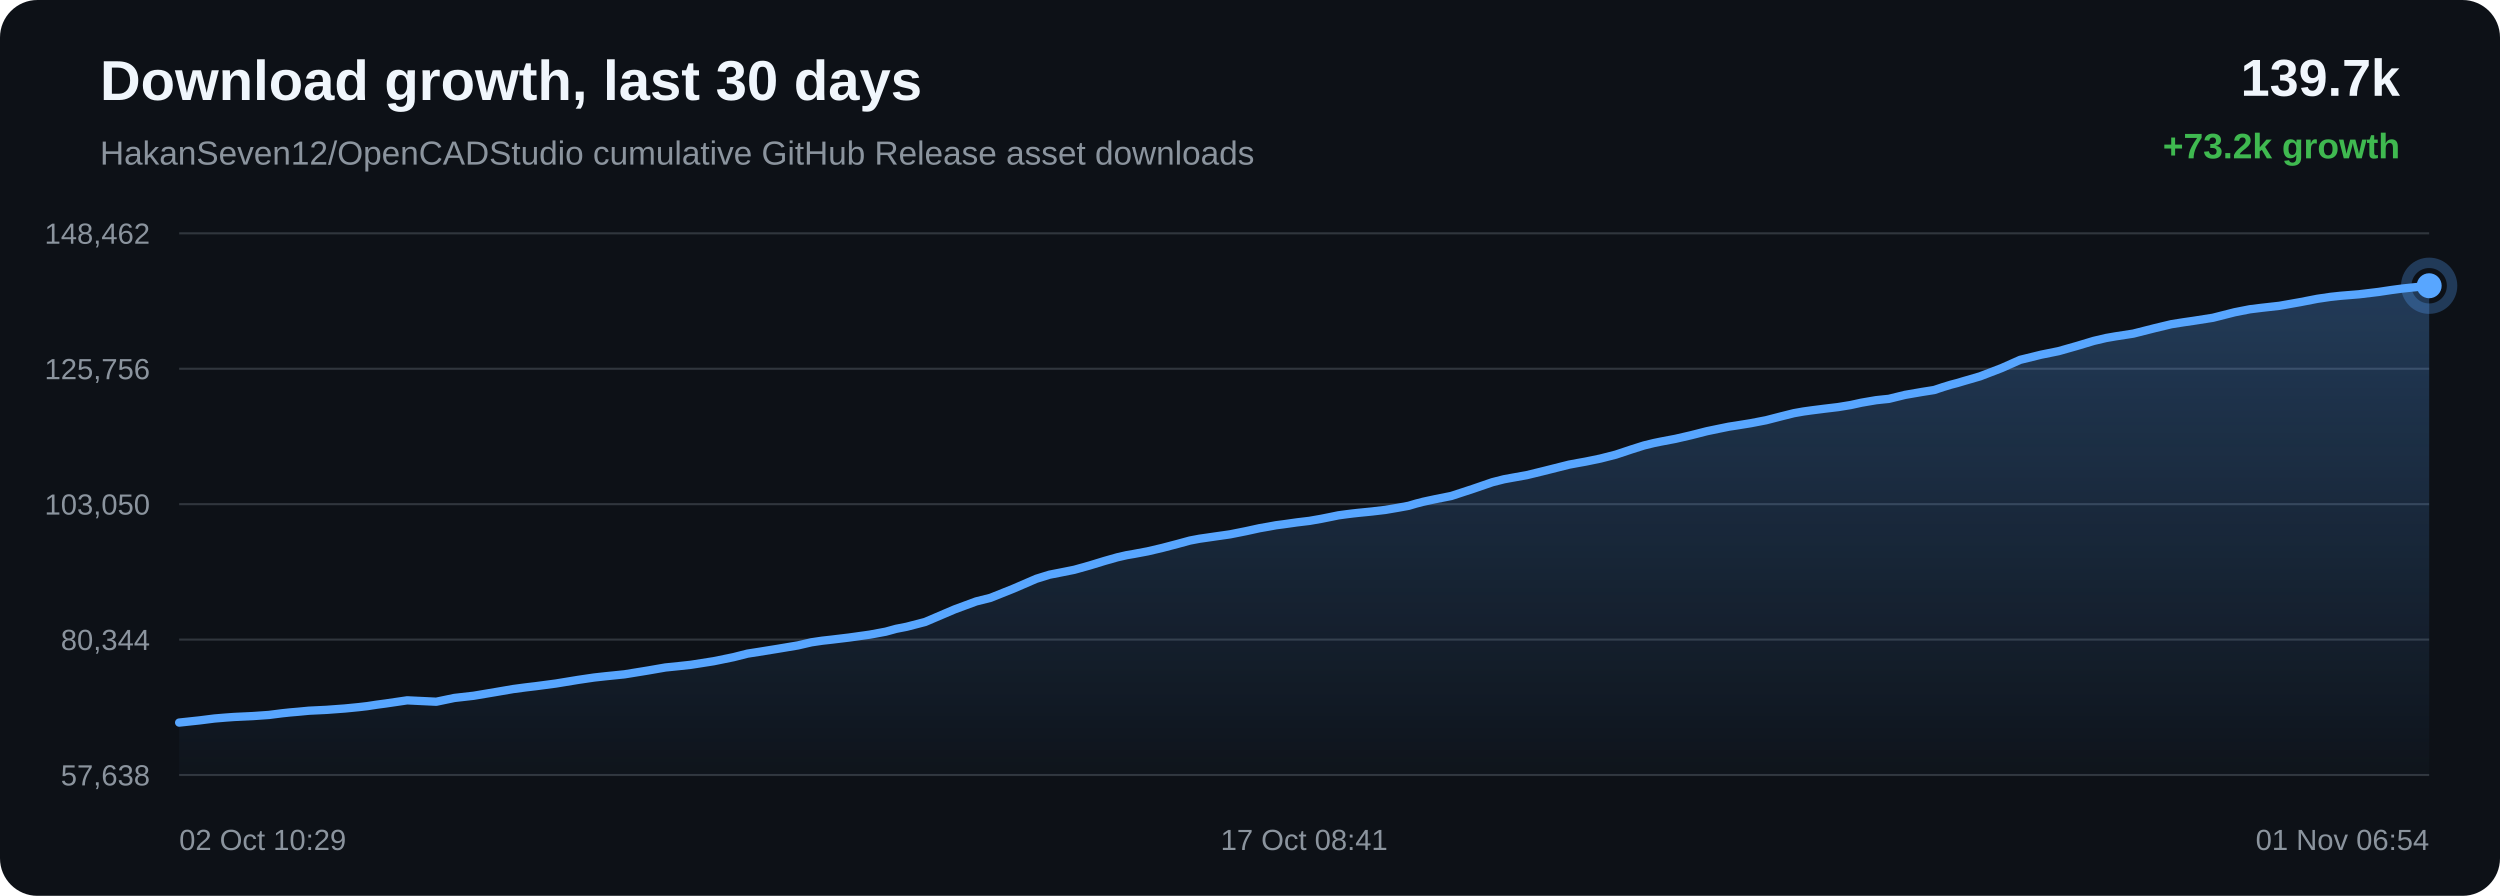
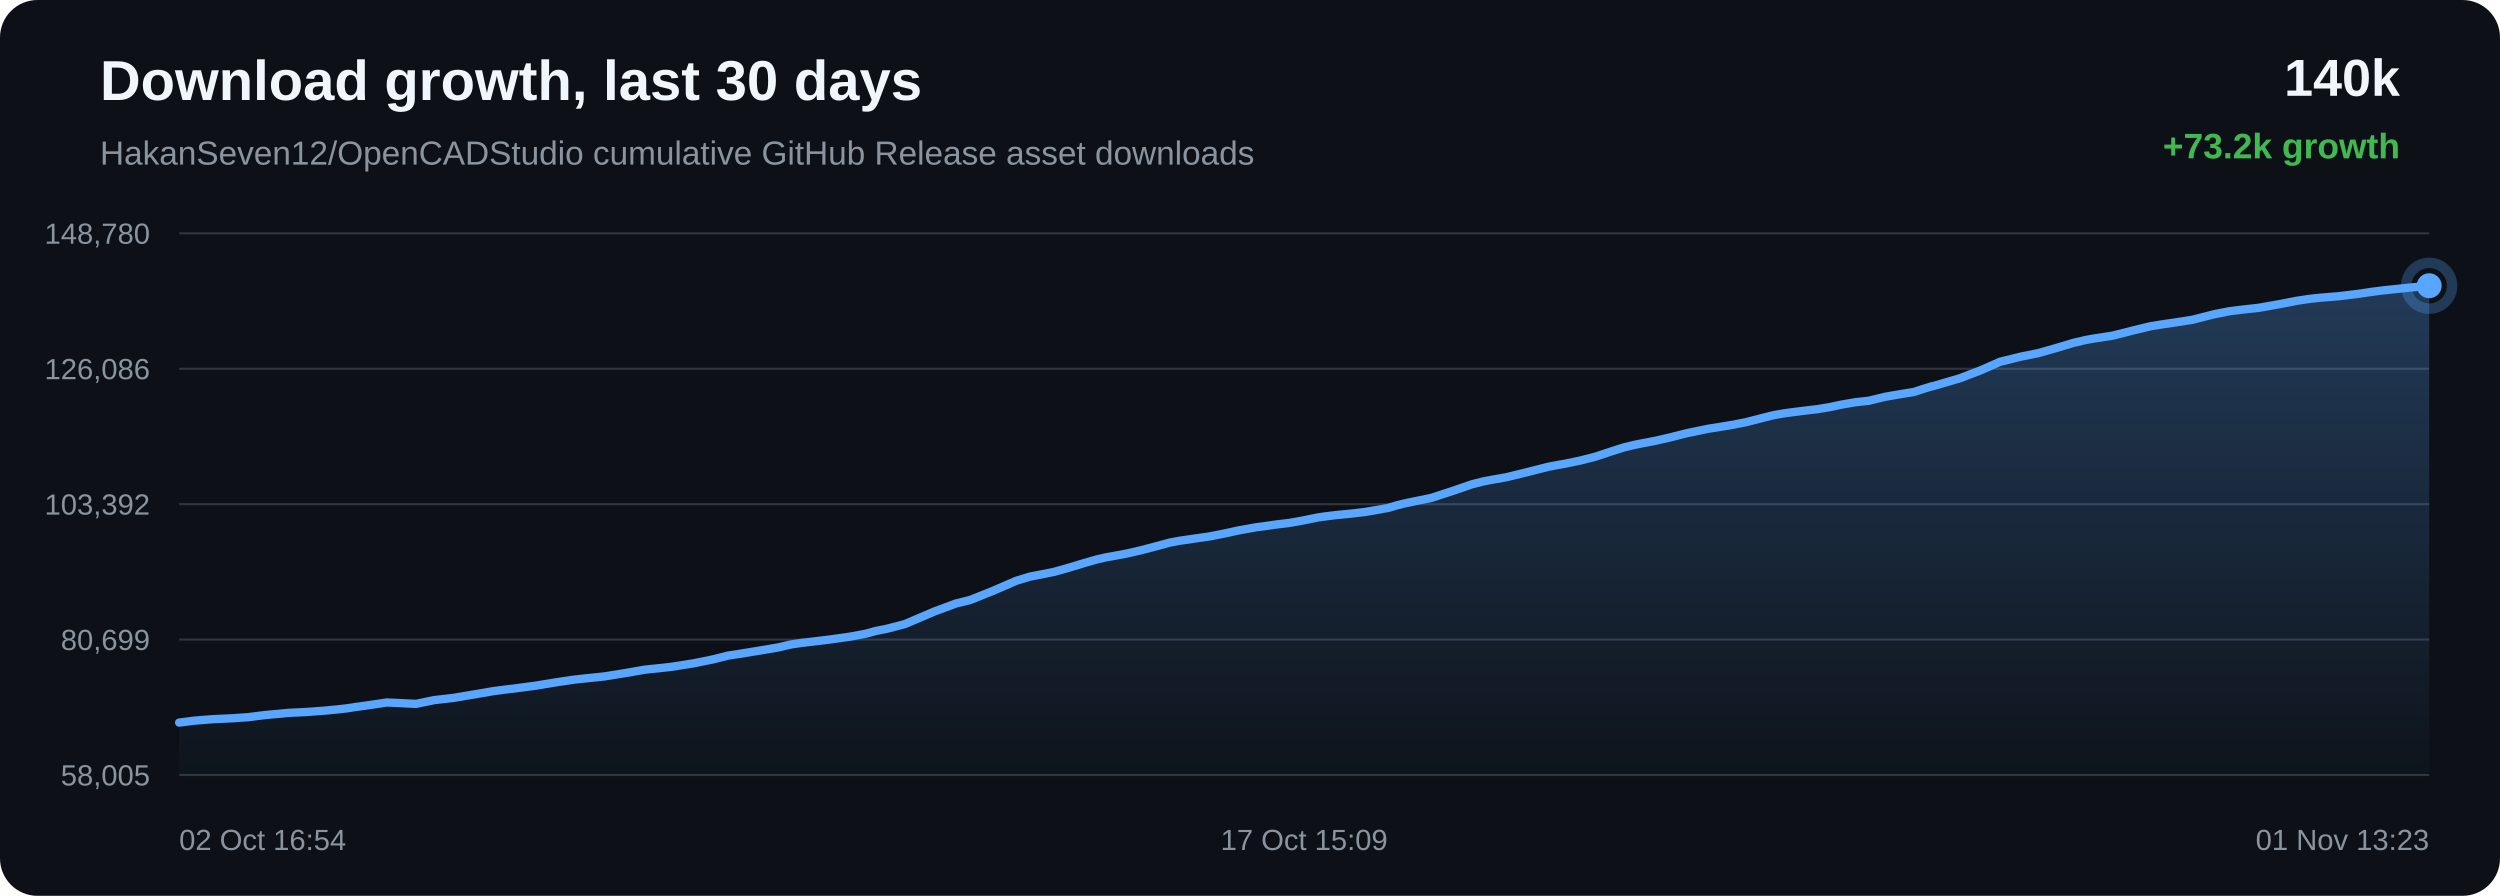
<svg xmlns="http://www.w3.org/2000/svg" width="1200" height="430" viewBox="0 0 1200 430">
  <defs>
    <linearGradient id="area" x1="0" x2="0" y1="0" y2="1">
      <stop offset="0%" stop-color="#58a6ff" stop-opacity="0.28" />
      <stop offset="100%" stop-color="#58a6ff" stop-opacity="0.02" />
    </linearGradient>
  </defs>
  <rect width="100%" height="100%" rx="18" fill="#0d1117" />
  <text x="48" y="48" fill="#f0f6fc" font-family="Arial, sans-serif" font-size="27" font-weight="700">Download growth, last 30 days</text>
  <text x="48" y="79" fill="#8b949e" font-family="Arial, sans-serif" font-size="16">HakanSeven12/OpenCADStudio cumulative GitHub Release asset downloads</text>
-   <text x="1152" y="46" text-anchor="end" fill="#f0f6fc" font-family="Arial, sans-serif" font-size="25" font-weight="700">139.7k</text>
+   <text x="1152" y="46" text-anchor="end" fill="#f0f6fc" font-family="Arial, sans-serif" font-size="25" font-weight="700">140k</text>
  <text x="1152" y="76" text-anchor="end" fill="#3fb950" font-family="Arial, sans-serif" font-size="17" font-weight="700">+73.2k growth</text>
  <line x1="86" y1="112.00" x2="1166" y2="112.00" stroke="#30363d" stroke-width="1" />
  <line x1="86" y1="177.00" x2="1166" y2="177.00" stroke="#30363d" stroke-width="1" />
  <line x1="86" y1="242.00" x2="1166" y2="242.00" stroke="#30363d" stroke-width="1" />
  <line x1="86" y1="307.00" x2="1166" y2="307.00" stroke="#30363d" stroke-width="1" />
  <line x1="86" y1="372.00" x2="1166" y2="372.00" stroke="#30363d" stroke-width="1" />
-   <text x="72" y="117.00" text-anchor="end" fill="#8b949e" font-family="Arial, sans-serif" font-size="14">148,462</text>
-   <text x="72" y="182.00" text-anchor="end" fill="#8b949e" font-family="Arial, sans-serif" font-size="14">125,756</text>
-   <text x="72" y="247.00" text-anchor="end" fill="#8b949e" font-family="Arial, sans-serif" font-size="14">103,050</text>
-   <text x="72" y="312.00" text-anchor="end" fill="#8b949e" font-family="Arial, sans-serif" font-size="14">80,344</text>
-   <text x="72" y="377.00" text-anchor="end" fill="#8b949e" font-family="Arial, sans-serif" font-size="14">57,638</text>
-   <path d="M 86.00 346.84 L 95.68 345.80 L 102.89 344.89 L 108.26 344.44 L 112.45 344.14 L 121.36 343.72 L 129.15 343.17 L 135.30 342.38 L 139.26 341.96 L 143.18 341.63 L 148.29 341.14 L 156.73 340.73 L 165.63 340.07 L 172.13 339.43 L 176.28 338.95 L 180.83 338.25 L 185.05 337.69 L 195.46 336.16 L 209.39 336.83 L 218.10 335.02 L 227.38 333.96 L 238.03 332.17 L 246.34 330.74 L 252.29 329.95 L 257.04 329.39 L 266.78 328.10 L 277.57 326.33 L 285.18 325.21 L 290.69 324.60 L 299.74 323.68 L 310.88 321.87 L 319.41 320.39 L 325.98 319.72 L 331.64 319.10 L 342.55 317.39 L 352.10 315.44 L 358.81 313.74 L 364.19 312.90 L 373.17 311.45 L 382.98 309.81 L 389.44 308.31 L 394.71 307.53 L 399.01 307.05 L 407.56 306.02 L 417.48 304.63 L 425.17 303.20 L 430.13 301.84 L 435.23 300.84 L 444.08 298.54 L 458.25 292.49 L 468.57 288.68 L 475.42 286.97 L 486.47 282.55 L 497.39 277.83 L 503.74 275.86 L 508.24 274.98 L 515.65 273.50 L 523.05 271.43 L 530.18 269.25 L 536.35 267.50 L 540.81 266.48 L 544.15 265.91 L 550.92 264.64 L 558.07 262.96 L 565.34 261.05 L 571.17 259.46 L 575.77 258.59 L 578.93 258.14 L 583.25 257.51 L 590.40 256.49 L 598.14 254.95 L 604.57 253.54 L 608.87 252.79 L 612.50 252.12 L 615.92 251.68 L 622.54 250.74 L 628.61 250.01 L 634.20 249.03 L 639.15 248.04 L 642.45 247.36 L 646.05 246.87 L 649.17 246.48 L 651.67 246.20 L 658.29 245.54 L 664.94 244.76 L 671.15 243.70 L 676.18 242.78 L 679.68 241.74 L 683.07 240.86 L 686.04 240.22 L 689.12 239.56 L 696.64 238.06 L 707.01 234.67 L 716.35 231.46 L 721.90 230.05 L 725.60 229.37 L 732.81 228.08 L 740.85 226.12 L 753.14 223.03 L 757.65 222.19 L 761.07 221.58 L 768.19 220.11 L 775.60 218.22 L 783.11 215.72 L 789.11 213.82 L 793.81 212.67 L 797.16 211.98 L 804.23 210.64 L 811.77 208.90 L 819.31 206.98 L 825.09 205.78 L 829.84 204.81 L 833.31 204.28 L 840.35 203.14 L 847.71 201.72 L 855.09 199.82 L 861.08 198.32 L 865.64 197.52 L 869.35 197.00 L 875.80 196.18 L 882.34 195.40 L 888.39 194.41 L 893.45 193.30 L 896.82 192.72 L 900.53 192.09 L 903.67 191.75 L 906.64 191.45 L 914.44 189.54 L 922.40 188.16 L 928.41 187.21 L 932.73 185.78 L 936.47 184.64 L 939.46 183.86 L 942.51 182.95 L 950.43 180.65 L 960.80 176.67 L 969.72 172.71 L 975.38 171.33 L 979.69 170.26 L 988.14 168.55 L 996.98 166.04 L 1004.99 163.63 L 1010.87 162.25 L 1015.35 161.47 L 1023.96 160.14 L 1034.30 157.52 L 1042.27 155.61 L 1048.08 154.69 L 1052.92 153.99 L 1062.21 152.53 L 1072.64 149.88 L 1079.92 148.45 L 1085.50 147.76 L 1094.13 146.79 L 1104.12 145.02 L 1112.36 143.42 L 1118.63 142.50 L 1123.57 141.97 L 1132.28 141.26 L 1141.78 140.12 L 1148.04 139.18 L 1152.89 138.53 L 1157.29 138.07 L 1166.00 137.16 L 1166.00 372.00 L 86.00 372.00 Z" fill="url(#area)" />
-   <path d="M 86.00 346.84 L 95.68 345.80 L 102.89 344.89 L 108.26 344.44 L 112.45 344.14 L 121.36 343.72 L 129.15 343.17 L 135.30 342.38 L 139.26 341.96 L 143.18 341.63 L 148.29 341.14 L 156.73 340.73 L 165.63 340.07 L 172.13 339.43 L 176.28 338.95 L 180.83 338.25 L 185.05 337.69 L 195.46 336.16 L 209.39 336.83 L 218.10 335.02 L 227.38 333.96 L 238.03 332.17 L 246.34 330.74 L 252.29 329.95 L 257.04 329.39 L 266.78 328.10 L 277.57 326.33 L 285.18 325.21 L 290.69 324.60 L 299.74 323.68 L 310.88 321.87 L 319.41 320.39 L 325.98 319.72 L 331.64 319.10 L 342.55 317.39 L 352.10 315.44 L 358.81 313.74 L 364.19 312.90 L 373.17 311.45 L 382.98 309.81 L 389.44 308.31 L 394.71 307.53 L 399.01 307.05 L 407.56 306.02 L 417.48 304.63 L 425.17 303.20 L 430.13 301.84 L 435.23 300.84 L 444.08 298.54 L 458.25 292.49 L 468.57 288.68 L 475.42 286.97 L 486.47 282.55 L 497.39 277.83 L 503.74 275.86 L 508.24 274.98 L 515.65 273.50 L 523.05 271.43 L 530.18 269.25 L 536.35 267.50 L 540.81 266.48 L 544.15 265.91 L 550.92 264.64 L 558.07 262.96 L 565.34 261.05 L 571.17 259.46 L 575.77 258.59 L 578.93 258.14 L 583.25 257.51 L 590.40 256.49 L 598.14 254.95 L 604.57 253.54 L 608.87 252.79 L 612.50 252.12 L 615.92 251.68 L 622.54 250.74 L 628.61 250.01 L 634.20 249.03 L 639.15 248.04 L 642.45 247.36 L 646.05 246.87 L 649.17 246.48 L 651.67 246.20 L 658.29 245.54 L 664.94 244.76 L 671.15 243.70 L 676.18 242.78 L 679.68 241.74 L 683.07 240.86 L 686.04 240.22 L 689.12 239.56 L 696.64 238.06 L 707.01 234.67 L 716.35 231.46 L 721.90 230.05 L 725.60 229.37 L 732.81 228.08 L 740.85 226.12 L 753.14 223.03 L 757.65 222.19 L 761.07 221.58 L 768.19 220.11 L 775.60 218.22 L 783.11 215.72 L 789.11 213.82 L 793.81 212.67 L 797.16 211.98 L 804.23 210.64 L 811.77 208.90 L 819.31 206.98 L 825.09 205.78 L 829.84 204.81 L 833.31 204.28 L 840.35 203.14 L 847.71 201.72 L 855.09 199.82 L 861.08 198.32 L 865.64 197.52 L 869.35 197.00 L 875.80 196.18 L 882.34 195.40 L 888.39 194.41 L 893.45 193.30 L 896.82 192.72 L 900.53 192.09 L 903.67 191.75 L 906.64 191.45 L 914.44 189.54 L 922.40 188.16 L 928.41 187.21 L 932.73 185.78 L 936.47 184.64 L 939.46 183.86 L 942.51 182.95 L 950.43 180.65 L 960.80 176.67 L 969.72 172.71 L 975.38 171.33 L 979.69 170.26 L 988.14 168.55 L 996.98 166.04 L 1004.99 163.63 L 1010.87 162.25 L 1015.35 161.47 L 1023.96 160.14 L 1034.30 157.52 L 1042.27 155.61 L 1048.08 154.69 L 1052.92 153.99 L 1062.21 152.53 L 1072.64 149.88 L 1079.92 148.45 L 1085.50 147.76 L 1094.13 146.79 L 1104.12 145.02 L 1112.36 143.42 L 1118.63 142.50 L 1123.57 141.97 L 1132.28 141.26 L 1141.78 140.12 L 1148.04 139.18 L 1152.89 138.53 L 1157.29 138.07 L 1166.00 137.16" fill="none" stroke="#58a6ff" stroke-width="4" stroke-linecap="round" stroke-linejoin="round" />
+   <text x="72" y="117.00" text-anchor="end" fill="#8b949e" font-family="Arial, sans-serif" font-size="14">148,780</text>
+   <text x="72" y="182.00" text-anchor="end" fill="#8b949e" font-family="Arial, sans-serif" font-size="14">126,086</text>
+   <text x="72" y="247.00" text-anchor="end" fill="#8b949e" font-family="Arial, sans-serif" font-size="14">103,392</text>
+   <text x="72" y="312.00" text-anchor="end" fill="#8b949e" font-family="Arial, sans-serif" font-size="14">80,699</text>
+   <text x="72" y="377.00" text-anchor="end" fill="#8b949e" font-family="Arial, sans-serif" font-size="14">58,005</text>
+   <path d="M 86.00 346.84 L 93.20 345.93 L 98.58 345.48 L 102.76 345.18 L 111.68 344.76 L 119.47 344.21 L 125.61 343.42 L 129.57 343.00 L 133.49 342.66 L 138.60 342.17 L 147.04 341.76 L 155.95 341.10 L 162.44 340.47 L 166.60 339.99 L 171.14 339.29 L 175.36 338.72 L 185.77 337.19 L 199.70 337.86 L 208.41 336.05 L 217.69 334.99 L 228.34 333.20 L 236.65 331.77 L 242.60 330.98 L 247.34 330.42 L 257.09 329.13 L 267.88 327.36 L 275.48 326.24 L 281.00 325.63 L 290.04 324.70 L 301.18 322.90 L 309.71 321.41 L 316.28 320.74 L 321.94 320.12 L 332.85 318.41 L 342.40 316.47 L 349.12 314.76 L 354.49 313.92 L 363.46 312.47 L 373.28 310.82 L 379.74 309.33 L 385.01 308.55 L 389.31 308.06 L 397.86 307.03 L 407.78 305.64 L 415.47 304.22 L 420.43 302.86 L 425.53 301.85 L 434.38 299.55 L 448.54 293.50 L 458.86 289.68 L 465.71 287.98 L 476.76 283.56 L 487.68 278.83 L 494.03 276.86 L 498.53 275.98 L 505.94 274.50 L 513.34 272.42 L 520.47 270.25 L 526.64 268.49 L 531.10 267.47 L 534.43 266.90 L 541.21 265.63 L 548.36 263.95 L 555.63 262.04 L 561.46 260.45 L 566.06 259.58 L 569.21 259.13 L 573.54 258.50 L 580.68 257.48 L 588.42 255.94 L 594.85 254.53 L 599.15 253.78 L 602.79 253.10 L 606.21 252.67 L 612.83 251.73 L 618.89 251.00 L 624.48 250.02 L 629.44 249.03 L 632.73 248.35 L 636.33 247.85 L 639.45 247.46 L 641.95 247.18 L 648.57 246.53 L 655.22 245.74 L 661.43 244.69 L 666.46 243.77 L 669.96 242.72 L 673.35 241.84 L 676.32 241.20 L 679.40 240.54 L 686.92 239.03 L 697.28 235.64 L 706.62 232.44 L 712.18 231.03 L 715.88 230.34 L 723.09 229.06 L 731.13 227.10 L 743.41 224.00 L 747.93 223.16 L 751.35 222.55 L 758.46 221.08 L 765.87 219.19 L 773.39 216.69 L 779.38 214.78 L 784.08 213.63 L 787.44 212.94 L 794.50 211.60 L 802.04 209.87 L 809.58 207.95 L 815.36 206.75 L 820.11 205.77 L 823.58 205.24 L 830.62 204.10 L 837.98 202.68 L 845.36 200.78 L 851.35 199.28 L 855.91 198.48 L 859.62 197.96 L 866.06 197.14 L 872.60 196.36 L 878.65 195.36 L 883.72 194.25 L 887.08 193.67 L 890.79 193.04 L 893.93 192.70 L 896.90 192.40 L 904.71 190.49 L 912.66 189.11 L 918.67 188.16 L 922.99 186.73 L 926.74 185.59 L 929.72 184.81 L 932.78 183.90 L 940.69 181.59 L 951.06 177.62 L 959.99 173.66 L 965.64 172.27 L 969.95 171.20 L 978.40 169.49 L 987.24 166.98 L 995.25 164.57 L 1001.13 163.19 L 1005.61 162.41 L 1014.22 161.08 L 1024.56 158.45 L 1032.52 156.54 L 1038.34 155.62 L 1043.18 154.92 L 1052.46 153.47 L 1062.90 150.81 L 1070.18 149.38 L 1075.75 148.69 L 1084.38 147.72 L 1094.37 145.95 L 1102.61 144.35 L 1108.89 143.42 L 1113.82 142.90 L 1122.53 142.19 L 1132.03 141.04 L 1138.29 140.11 L 1143.14 139.46 L 1147.54 139.00 L 1156.25 138.08 L 1166.00 137.16 L 1166.00 372.00 L 86.00 372.00 Z" fill="url(#area)" />
+   <path d="M 86.00 346.84 L 93.20 345.93 L 98.58 345.48 L 102.76 345.18 L 111.68 344.76 L 119.47 344.21 L 125.61 343.42 L 129.57 343.00 L 133.49 342.66 L 138.60 342.17 L 147.04 341.76 L 155.95 341.10 L 162.44 340.47 L 166.60 339.99 L 171.14 339.29 L 175.36 338.72 L 185.77 337.19 L 199.70 337.86 L 208.41 336.05 L 217.69 334.99 L 228.34 333.20 L 236.65 331.77 L 242.60 330.98 L 247.34 330.42 L 257.09 329.13 L 267.88 327.36 L 275.48 326.24 L 281.00 325.63 L 290.04 324.70 L 301.18 322.90 L 309.71 321.41 L 316.28 320.74 L 321.94 320.12 L 332.85 318.41 L 342.40 316.47 L 349.12 314.76 L 354.49 313.92 L 363.46 312.47 L 373.28 310.82 L 379.74 309.33 L 385.01 308.55 L 389.31 308.06 L 397.86 307.03 L 407.78 305.64 L 415.47 304.22 L 420.43 302.86 L 425.53 301.85 L 434.38 299.55 L 448.54 293.50 L 458.86 289.68 L 465.71 287.98 L 476.76 283.56 L 487.68 278.83 L 494.03 276.86 L 498.53 275.98 L 505.94 274.50 L 513.34 272.42 L 520.47 270.25 L 526.64 268.49 L 531.10 267.47 L 534.43 266.90 L 541.21 265.63 L 548.36 263.95 L 555.63 262.04 L 561.46 260.45 L 566.06 259.58 L 569.21 259.13 L 573.54 258.50 L 580.68 257.48 L 588.42 255.94 L 594.85 254.53 L 599.15 253.78 L 602.79 253.10 L 606.21 252.67 L 612.83 251.73 L 618.89 251.00 L 624.48 250.02 L 629.44 249.03 L 632.73 248.35 L 636.33 247.85 L 639.45 247.46 L 641.95 247.18 L 648.57 246.53 L 655.22 245.74 L 661.43 244.69 L 666.46 243.77 L 669.96 242.72 L 673.35 241.84 L 676.32 241.20 L 679.40 240.54 L 686.92 239.03 L 697.28 235.64 L 706.62 232.44 L 712.18 231.03 L 715.88 230.34 L 723.09 229.06 L 731.13 227.10 L 743.41 224.00 L 747.93 223.16 L 751.35 222.55 L 758.46 221.08 L 765.87 219.19 L 773.39 216.69 L 779.38 214.78 L 784.08 213.63 L 787.44 212.94 L 794.50 211.60 L 802.04 209.87 L 809.58 207.95 L 815.36 206.75 L 820.11 205.77 L 823.58 205.24 L 830.62 204.10 L 837.98 202.68 L 845.36 200.78 L 851.35 199.28 L 855.91 198.48 L 859.62 197.96 L 866.06 197.14 L 872.60 196.36 L 878.65 195.36 L 883.72 194.25 L 887.08 193.67 L 890.79 193.04 L 893.93 192.70 L 896.90 192.40 L 904.71 190.49 L 912.66 189.11 L 918.67 188.16 L 922.99 186.73 L 926.74 185.59 L 929.72 184.81 L 932.78 183.90 L 940.69 181.59 L 951.06 177.62 L 959.99 173.66 L 965.64 172.27 L 969.95 171.20 L 978.40 169.49 L 987.24 166.98 L 995.25 164.57 L 1001.13 163.19 L 1005.61 162.41 L 1014.22 161.08 L 1024.56 158.45 L 1032.52 156.54 L 1038.34 155.62 L 1043.18 154.92 L 1052.46 153.47 L 1062.90 150.81 L 1070.18 149.38 L 1075.75 148.69 L 1084.38 147.72 L 1094.37 145.95 L 1102.61 144.35 L 1108.89 143.42 L 1113.82 142.90 L 1122.53 142.19 L 1132.03 141.04 L 1138.29 140.11 L 1143.14 139.46 L 1147.54 139.00 L 1156.25 138.08 L 1166.00 137.16" fill="none" stroke="#58a6ff" stroke-width="4" stroke-linecap="round" stroke-linejoin="round" />
  <circle cx="1166.00" cy="137.16" r="6" fill="#58a6ff" />
  <circle cx="1166.00" cy="137.16" r="11" fill="none" stroke="#58a6ff" stroke-opacity="0.28" stroke-width="5" />
-   <text x="86.00" y="408" text-anchor="start" fill="#8b949e" font-family="Arial, sans-serif" font-size="14">02 Oct 10:29</text>
-   <text x="626.00" y="408" text-anchor="middle" fill="#8b949e" font-family="Arial, sans-serif" font-size="14">17 Oct 08:41</text>
-   <text x="1166.00" y="408" text-anchor="end" fill="#8b949e" font-family="Arial, sans-serif" font-size="14">01 Nov 06:54</text>
+   <text x="86.00" y="408" text-anchor="start" fill="#8b949e" font-family="Arial, sans-serif" font-size="14">02 Oct 16:54</text>
+   <text x="626.00" y="408" text-anchor="middle" fill="#8b949e" font-family="Arial, sans-serif" font-size="14">17 Oct 15:09</text>
+   <text x="1166.00" y="408" text-anchor="end" fill="#8b949e" font-family="Arial, sans-serif" font-size="14">01 Nov 13:23</text>
</svg>
